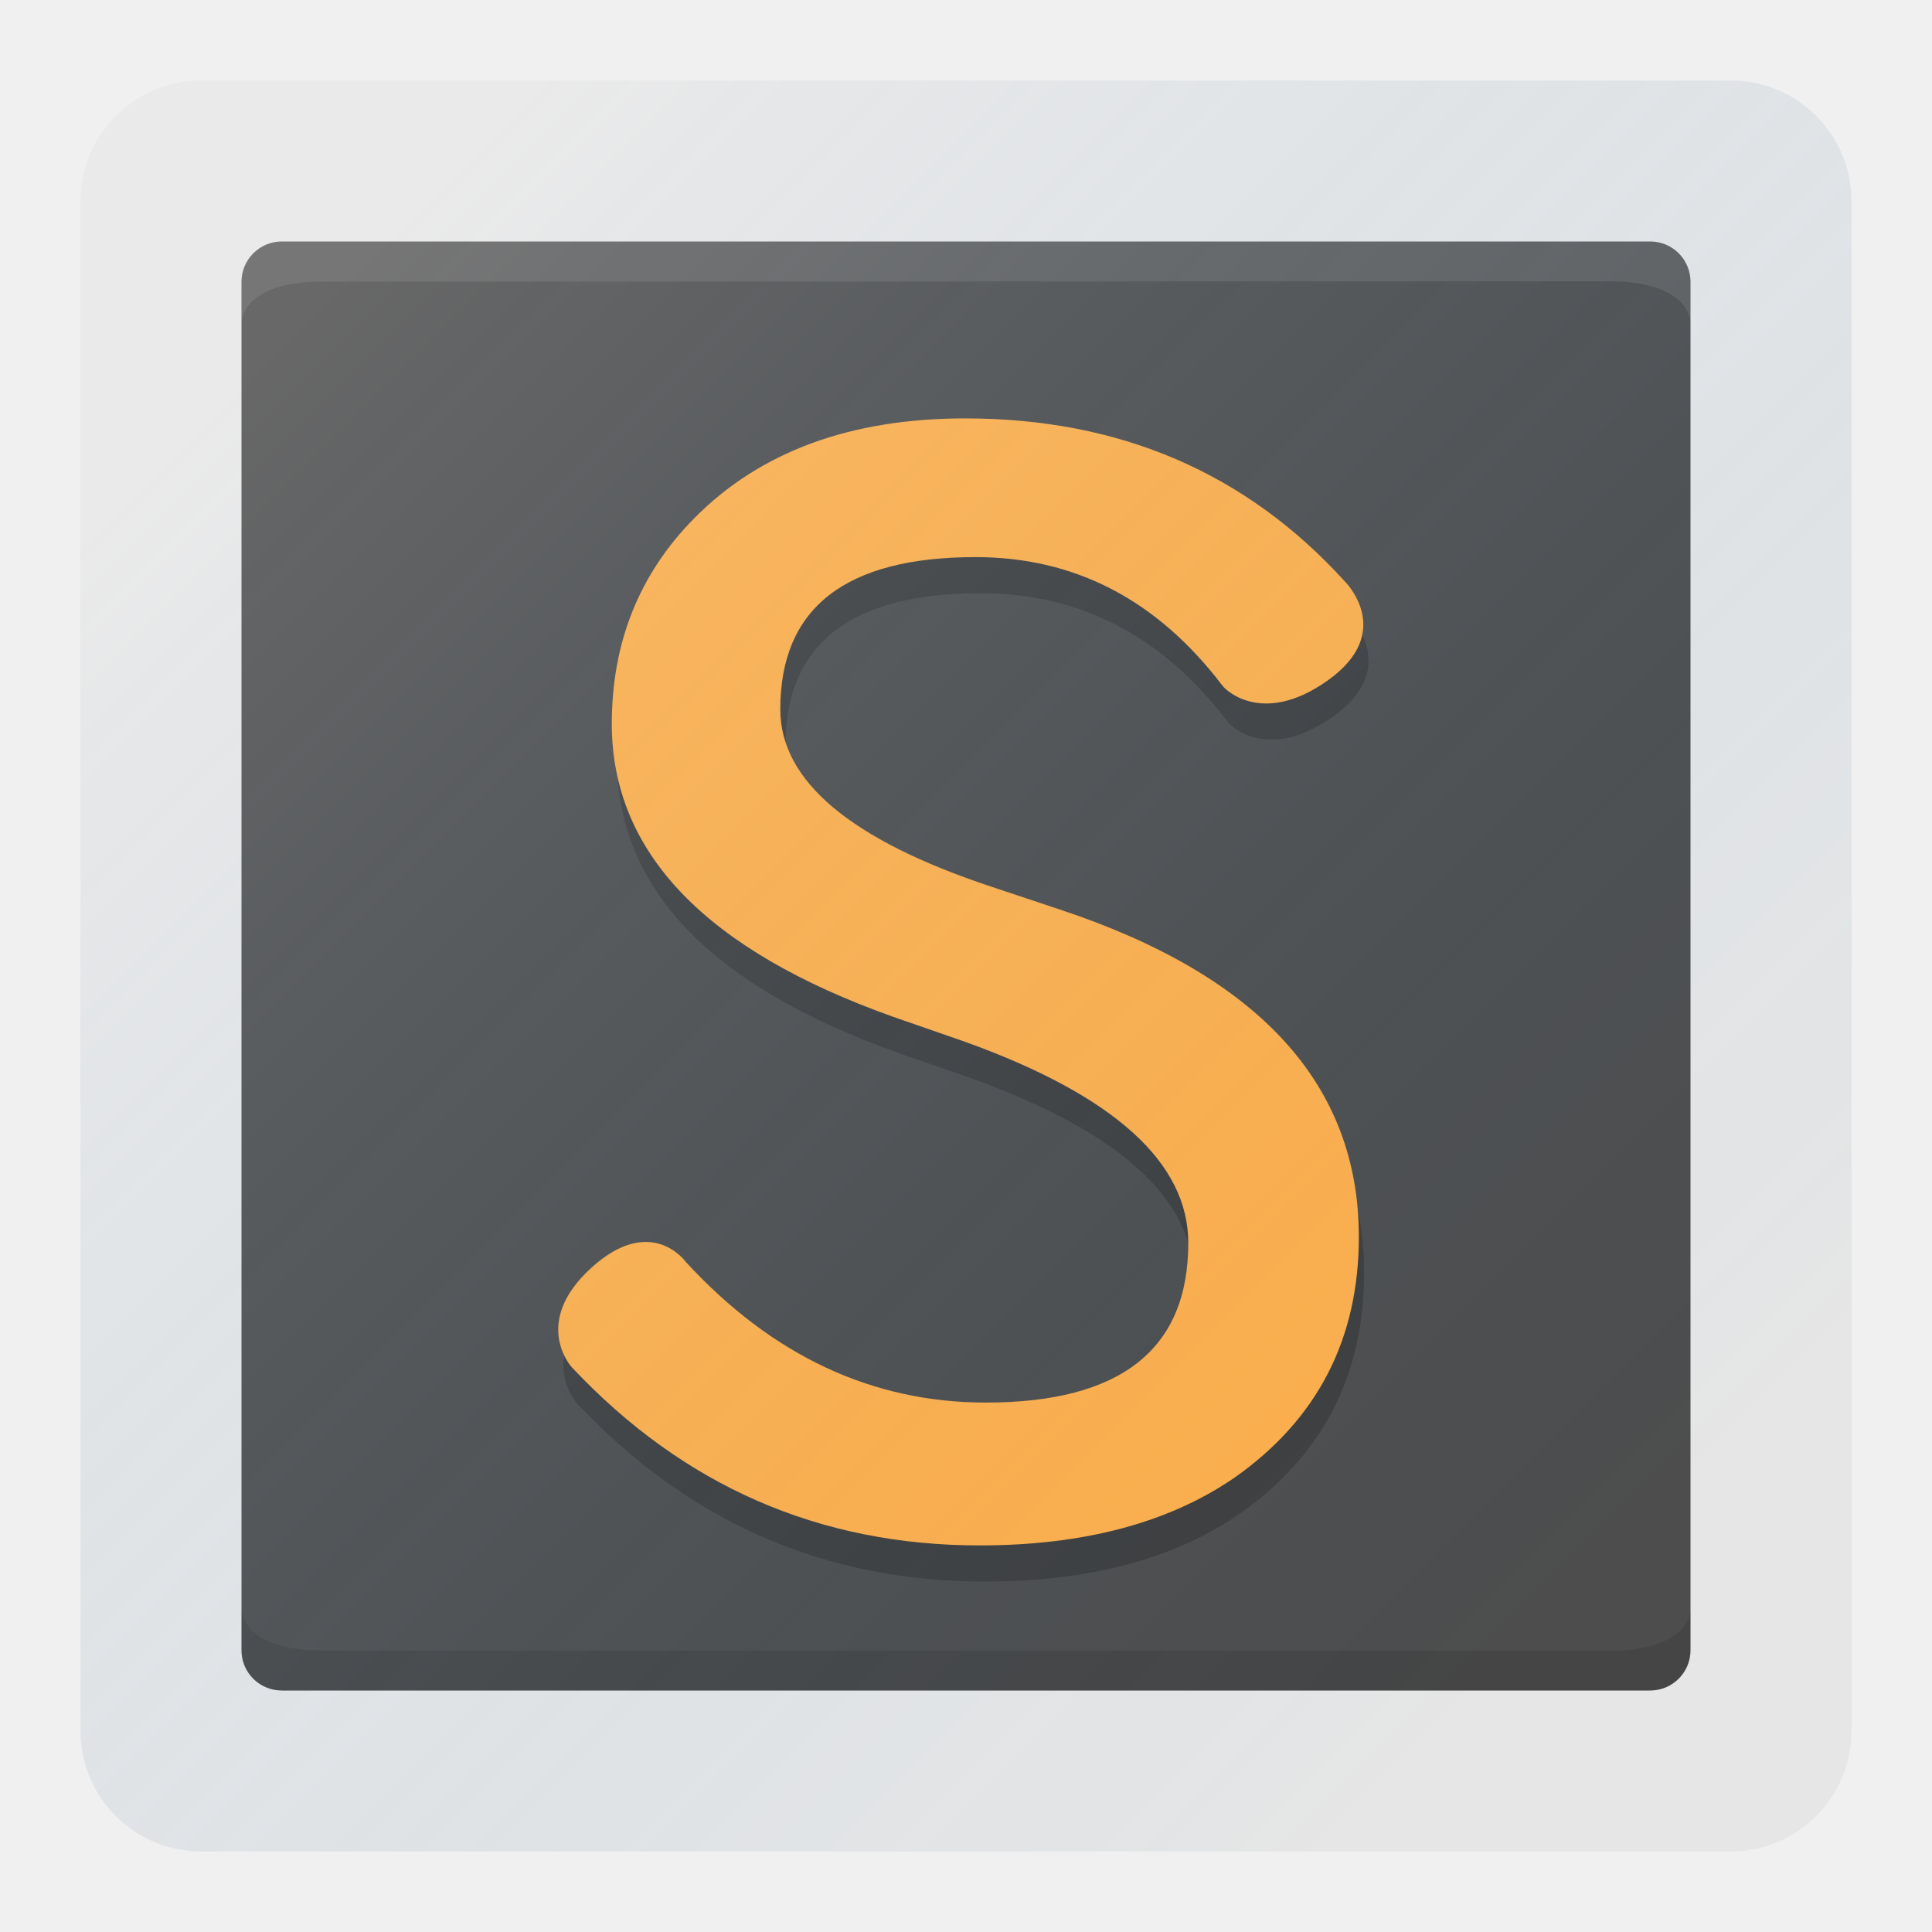
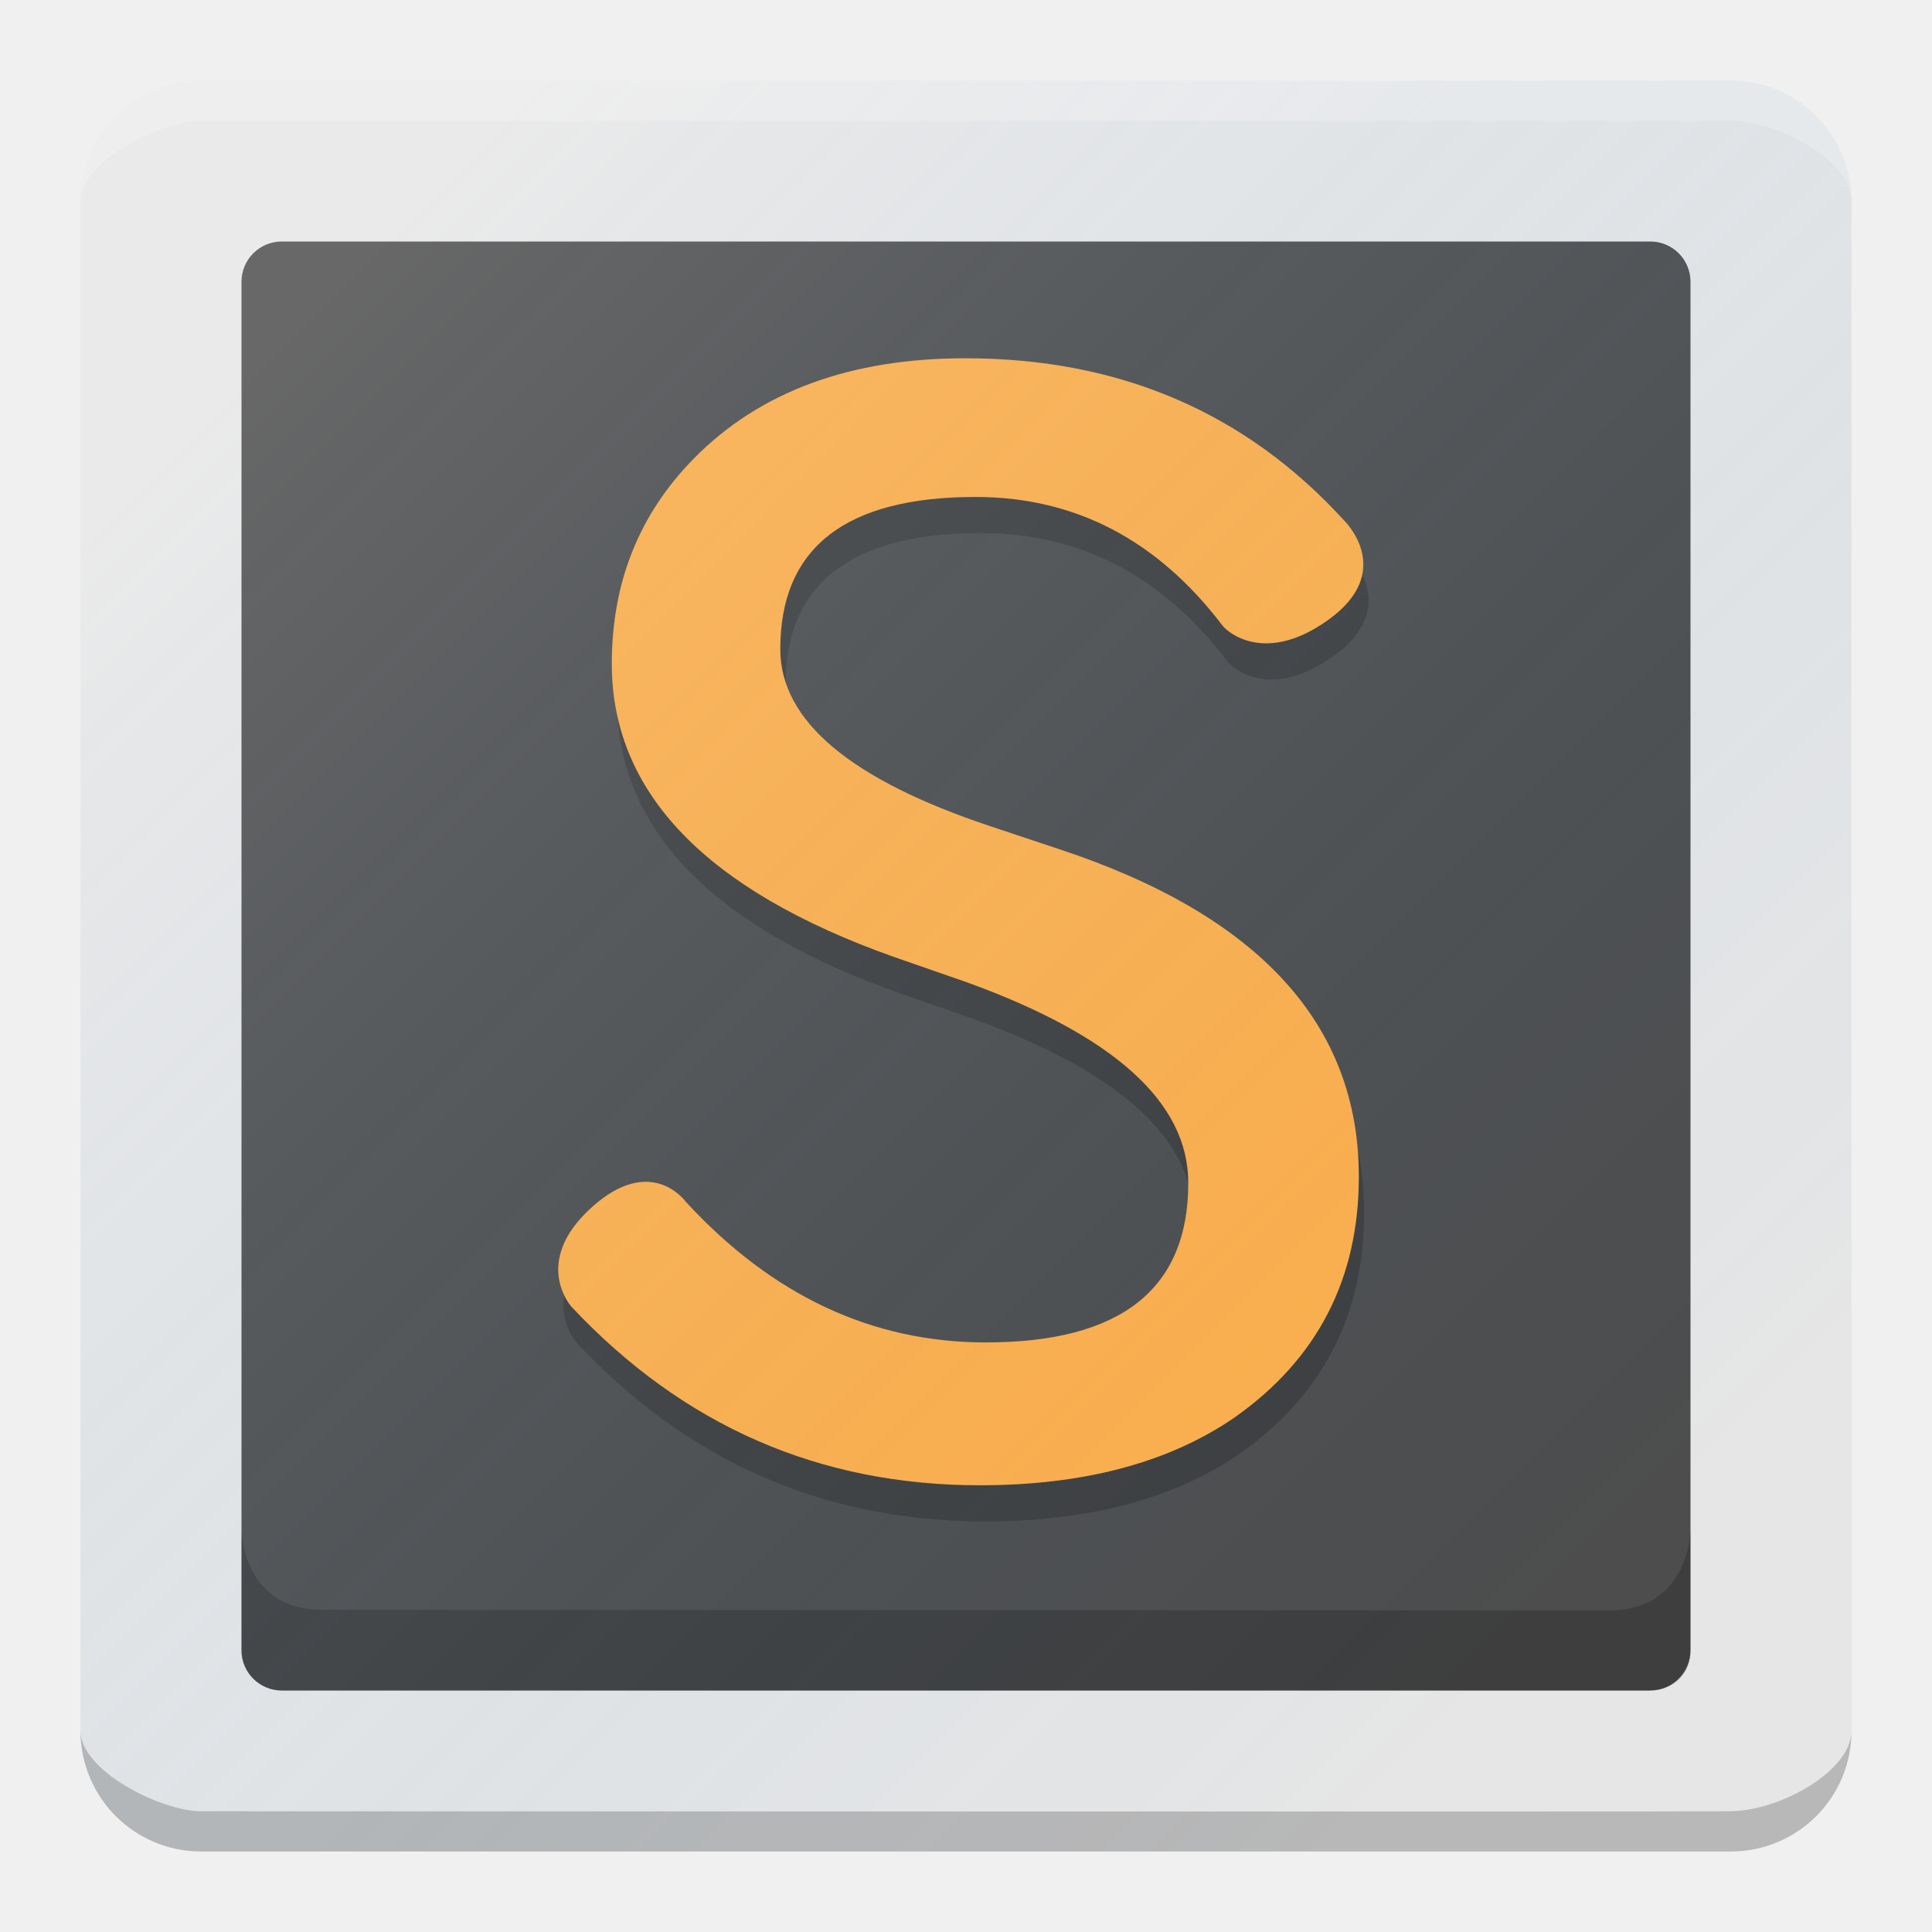
<svg xmlns="http://www.w3.org/2000/svg" xmlns:xlink="http://www.w3.org/1999/xlink" version="1.1" id="svg3001" x="0px" y="0px" width="48" height="48" viewBox="352 -268 48 48" enable-background="new 352 -268 600 600" xml:space="preserve">
  <defs id="defs548">
    <linearGradient id="linearGradient3914">
      <stop style="stop-color:#ffffff;stop-opacity:0.149;" offset="0" id="stop3916" />
      <stop style="stop-color:#177ed5;stop-opacity:0;" offset="1" id="stop3918" />
    </linearGradient>
    <linearGradient id="linearGradient3767">
      <stop style="stop-color:#000000;stop-opacity:1;" offset="0" id="stop3769" />
      <stop style="stop-color:#ffffff;stop-opacity:1;" offset="1" id="stop3771" />
    </linearGradient>
    <linearGradient xlink:href="#linearGradient3767" id="linearGradient3773" x1="364.079" y1="-245.599" x2="358.479" y2="-266.502" gradientUnits="userSpaceOnUse" />
    <linearGradient xlink:href="#linearGradient3767" id="linearGradient3054" gradientUnits="userSpaceOnUse" x1="364.079" y1="-245.599" x2="358.479" y2="-266.502" />
    <linearGradient xlink:href="#linearGradient3767" id="linearGradient3065" gradientUnits="userSpaceOnUse" x1="364.079" y1="-245.599" x2="358.479" y2="-266.502" />
    <linearGradient xlink:href="#linearGradient3914" id="linearGradient3920" x1="315.875" y1="-244.042" x2="347.938" y2="-211.979" gradientUnits="userSpaceOnUse" gradientTransform="translate(44,-16.70792)" />
+     <linearGradient xlink:href="#linearGradient3914" id="linearGradient3032" gradientUnits="userSpaceOnUse" gradientTransform="translate(44,-16.70792)" x1="315.875" y1="-244.042" x2="347.938" y2="-211.979" />
  </defs>
-   <g id="g3922">
-     <g id="g3861">
-       <rect style="fill:#e6e6e6;fill-opacity:1;stroke:none" id="rect4064-0" width="44" height="44" x="354" y="-266" rx="3" ry="3" />
-       <rect style="fill:#4d4d4d;fill-opacity:1;stroke:none" id="rect4064" width="36" height="36" x="358" y="-262" rx="1" ry="1" />
+   <g id="g3960">
+     <rect ry="3" rx="3" y="-266" x="354" height="44" width="44" id="rect4064-0" style="fill:#e6e6e6;fill-opacity:1;stroke:none" />
+     <rect ry="1" rx="1" y="-262" x="358" height="36" width="36" id="rect4064" style="fill:#4d4d4d;fill-opacity:1;stroke:none" />
+     <g transform="translate(0,-1.494179)" id="g3954">
      <g transform="matrix(1.844024,0,0,1.870805,-294.2281,238.0382)" style="font-size:40px;font-style:normal;font-variant:normal;font-weight:bold;font-stretch:normal;line-height:125%;letter-spacing:0px;word-spacing:0px;opacity:0.2;fill:#000000;fill-opacity:0.973;stroke:none;font-family:TakaoPGothic;-inkscape-font-specification:TakaoPGothic Bold" id="text5223-1-8">
        <path d="m 366.982,-260.911 c -0.877,-1.135 -1.984,-1.703 -3.323,-1.703 -1.754,1e-5 -2.631,0.674 -2.631,2.021 0,0.951 0.946,1.735 2.838,2.354 l 0.928,0.305 c 2.686,0.877 4.029,2.326 4.029,4.347 -1e-5,1.357 -0.558,2.423 -1.675,3.198 -0.886,0.6 -2.031,0.9 -3.434,0.9 -2.16,0 -3.992,-0.789 -5.497,-2.368 0,0 -0.547,-0.588 0.262,-1.316 0.81,-0.728 1.275,-0.082 1.275,-0.082 1.163,1.246 2.511,1.869 4.043,1.869 1.818,0 2.728,-0.706 2.728,-2.118 -1e-5,-1.071 -1.001,-1.961 -3.004,-2.672 l -0.969,-0.332 c -2.529,-0.886 -3.794,-2.183 -3.794,-3.891 -10e-6,-1.08 0.369,-1.989 1.108,-2.728 0.886,-0.886 2.104,-1.329 3.655,-1.329 2.077,2e-5 3.78,0.72 5.109,2.16 0,0 0.699,0.671 -0.225,1.319 -0.908,0.637 -1.419,0.089 -1.422,0.065 z" style="font-size:28px;fill:#000000;fill-opacity:0.973" id="path5228-7-9" />
      </g>
      <g transform="matrix(1.844024,0,0,1.870805,-294.3583,237.1408)" style="font-size:40px;font-style:normal;font-variant:normal;font-weight:bold;font-stretch:normal;line-height:125%;letter-spacing:0px;word-spacing:0px;fill:#ffaf4a;fill-opacity:1;stroke:none;font-family:TakaoPGothic;-inkscape-font-specification:TakaoPGothic Bold" id="text5223-1">
        <path d="m 366.982,-260.911 c -0.877,-1.135 -1.984,-1.703 -3.323,-1.703 -1.754,1e-5 -2.631,0.674 -2.631,2.021 0,0.951 0.946,1.735 2.838,2.354 l 0.928,0.305 c 2.686,0.877 4.029,2.326 4.029,4.347 -1e-5,1.357 -0.558,2.423 -1.675,3.198 -0.886,0.6 -2.031,0.9 -3.434,0.9 -2.16,0 -3.992,-0.789 -5.497,-2.368 0,0 -0.547,-0.588 0.262,-1.316 0.81,-0.728 1.275,-0.082 1.275,-0.082 1.163,1.246 2.511,1.869 4.043,1.869 1.818,0 2.728,-0.706 2.728,-2.118 -1e-5,-1.071 -1.001,-1.961 -3.004,-2.672 l -0.969,-0.332 c -2.529,-0.886 -3.794,-2.183 -3.794,-3.891 -10e-6,-1.08 0.369,-1.989 1.108,-2.728 0.886,-0.886 2.104,-1.329 3.655,-1.329 2.077,2e-5 3.78,0.72 5.109,2.16 0,0 0.699,0.671 -0.225,1.319 -0.908,0.637 -1.419,0.089 -1.422,0.065 z" style="font-size:28px;fill:#ffaf4a;fill-opacity:1" id="path5228-7" />
      </g>
-       <path style="fill:#ffffff;fill-opacity:0.1;stroke:none" d="m 373.02,-257.662 c 0,0.306 -0.26,0.499 -0.502,0.499 l -16.997,0 c -0.239,0 -0.501,-0.168 -0.501,-0.502 l 0,-0.5 c 0,0 0.003,0.504 1,0.504 l 15.996,0.004 c 1,-0.002 1.004,-0.505 1.004,-0.505 z" id="rect4064-4-7-3" transform="matrix(2,0,0,-2,-352.0391,-776.325)" />
-       <path style="fill:#000000;fill-opacity:0.1;stroke:none" d="m 394,-226.999 c 0,0.612 -0.521,0.999 -1.004,0.999 l -33.995,0 C 358.523,-226 358,-226.337 358,-227.004 l 0,-1 c 0,0 0.006,1.007 2.001,1.008 l 31.991,0.008 c 2,-0.004 2.008,-1.011 2.008,-1.011 z" id="rect4064-4-7-3-5" />
    </g>
-     <rect ry="3" rx="3" y="-266" x="354" height="44" width="44" id="rect4064-0-3" style="fill:url(#linearGradient3920);fill-opacity:1;stroke:none" />
+     <path id="rect4064-4-7-3" d="m 394,-261.001 c 0,-0.612 -0.521,-0.999 -1.004,-0.999 l -33.995,0 c -0.478,0 -1.001,0.337 -1.001,1.004 l 0,1 c 0,0 0.006,-1.007 2.001,-1.008 l 31.991,-0.008 c 2,0.004 2.008,1.011 2.008,1.011 z" style="fill:#ffffff;fill-opacity:1;stroke:none;opacity:0" />
+     <path id="rect4064-4-7-3-5" d="m 394,-227 c 0,0.685 -0.521,1 -1.004,1 l -33.995,0 C 358.523,-226 358,-226.371 358,-227 l 0,-3 c 0,0 0.006,1.993 2.001,1.994 l 31.991,0.016 C 393.992,-227.998 394,-230 394,-230 z" style="opacity:0.2;fill:#000000;fill-opacity:1;stroke:none" />
+     <rect ry="3" rx="3" y="-266" x="354" height="44" width="44" id="rect4064-0-3" style="fill:url(#linearGradient3032);fill-opacity:1;stroke:none" />
+     <path id="rect4064-0-7" d="m 357,-266 38,0 c 1.662,0 3,1.338 3,3 0,-0.996 -1.766,-1.985 -3,-2 -1.234,-0.015 -37.007,0 -38,0 -0.993,0 -3,0.999 -3,2 0,-1.662 1.338,-3 3,-3 z" style="fill:#ffffff;fill-opacity:1;stroke:none;opacity:0.2" />
+     <path id="rect4064-0-7-3" d="m 357,-222 38,0 c 1.662,0 3,-1.338 3,-3 0,0.996 -1.766,1.985 -3,2 -1.234,0.015 -37.007,0 -38,0 -0.993,0 -3,-0.999 -3,-2 0,1.662 1.338,3 3,3 z" style="opacity:0.2;fill:#000000;fill-opacity:1;stroke:none" />
  </g>
</svg>
